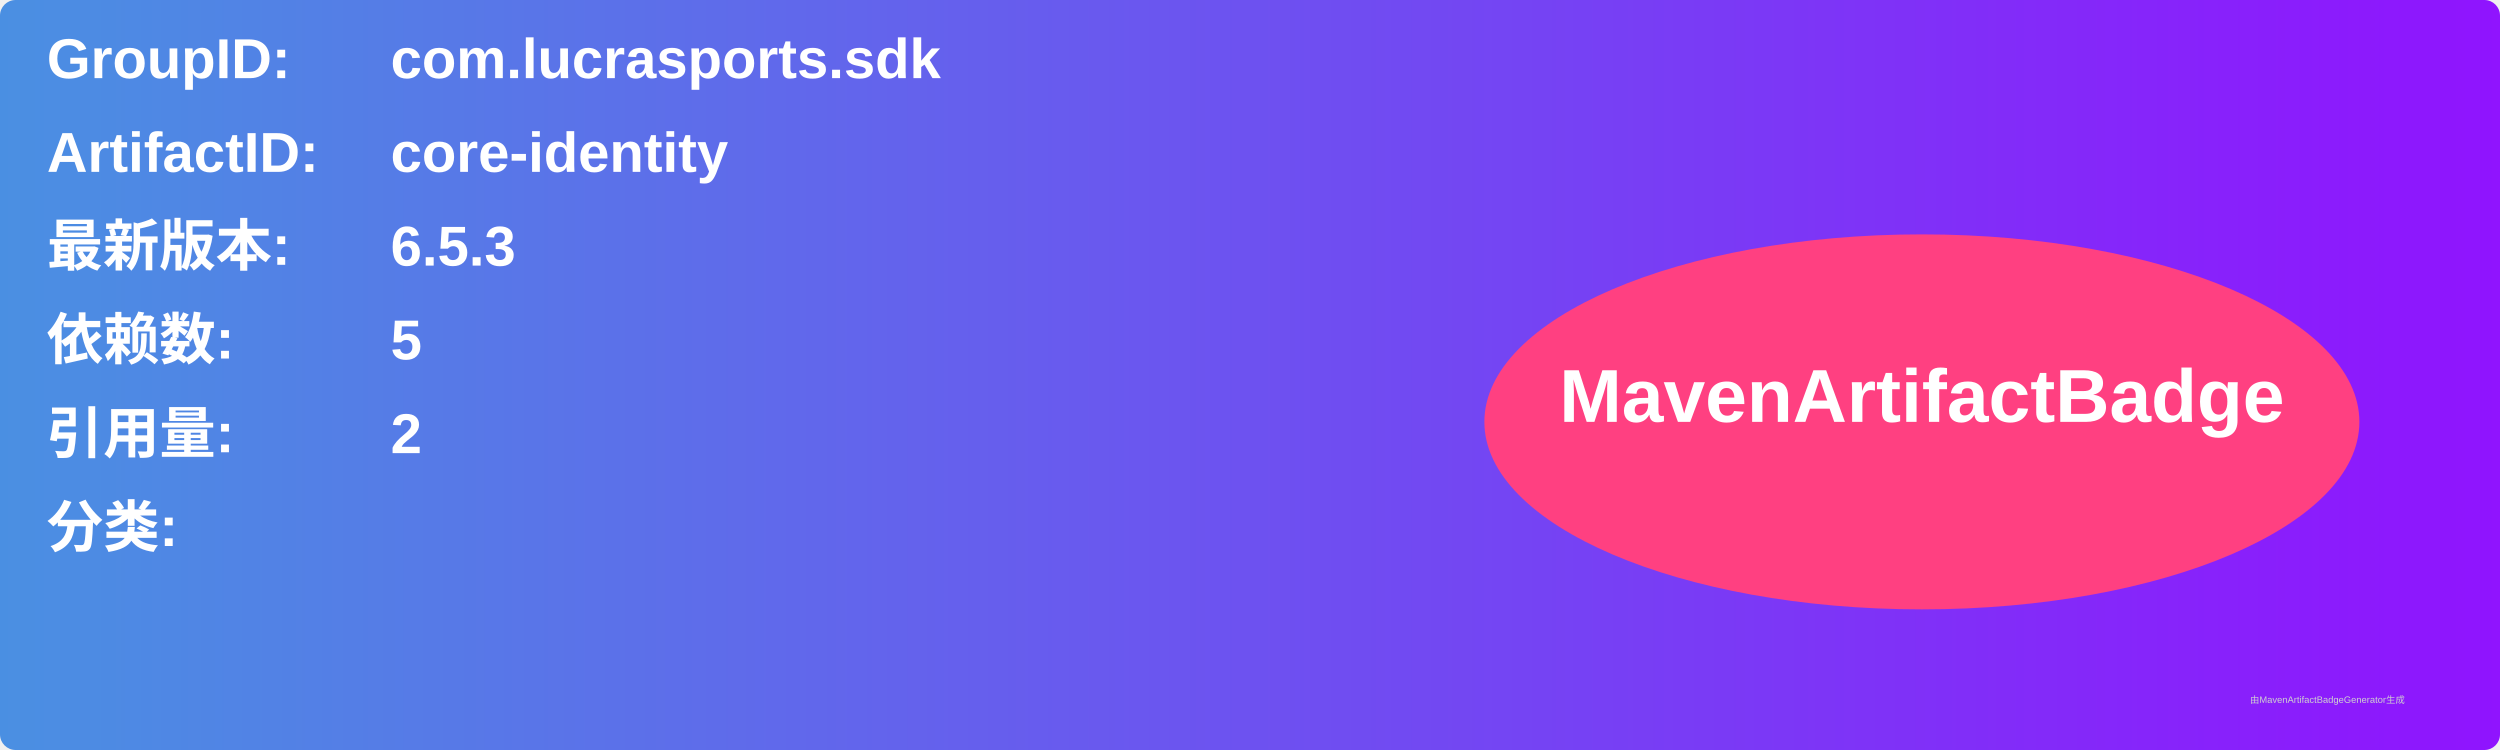
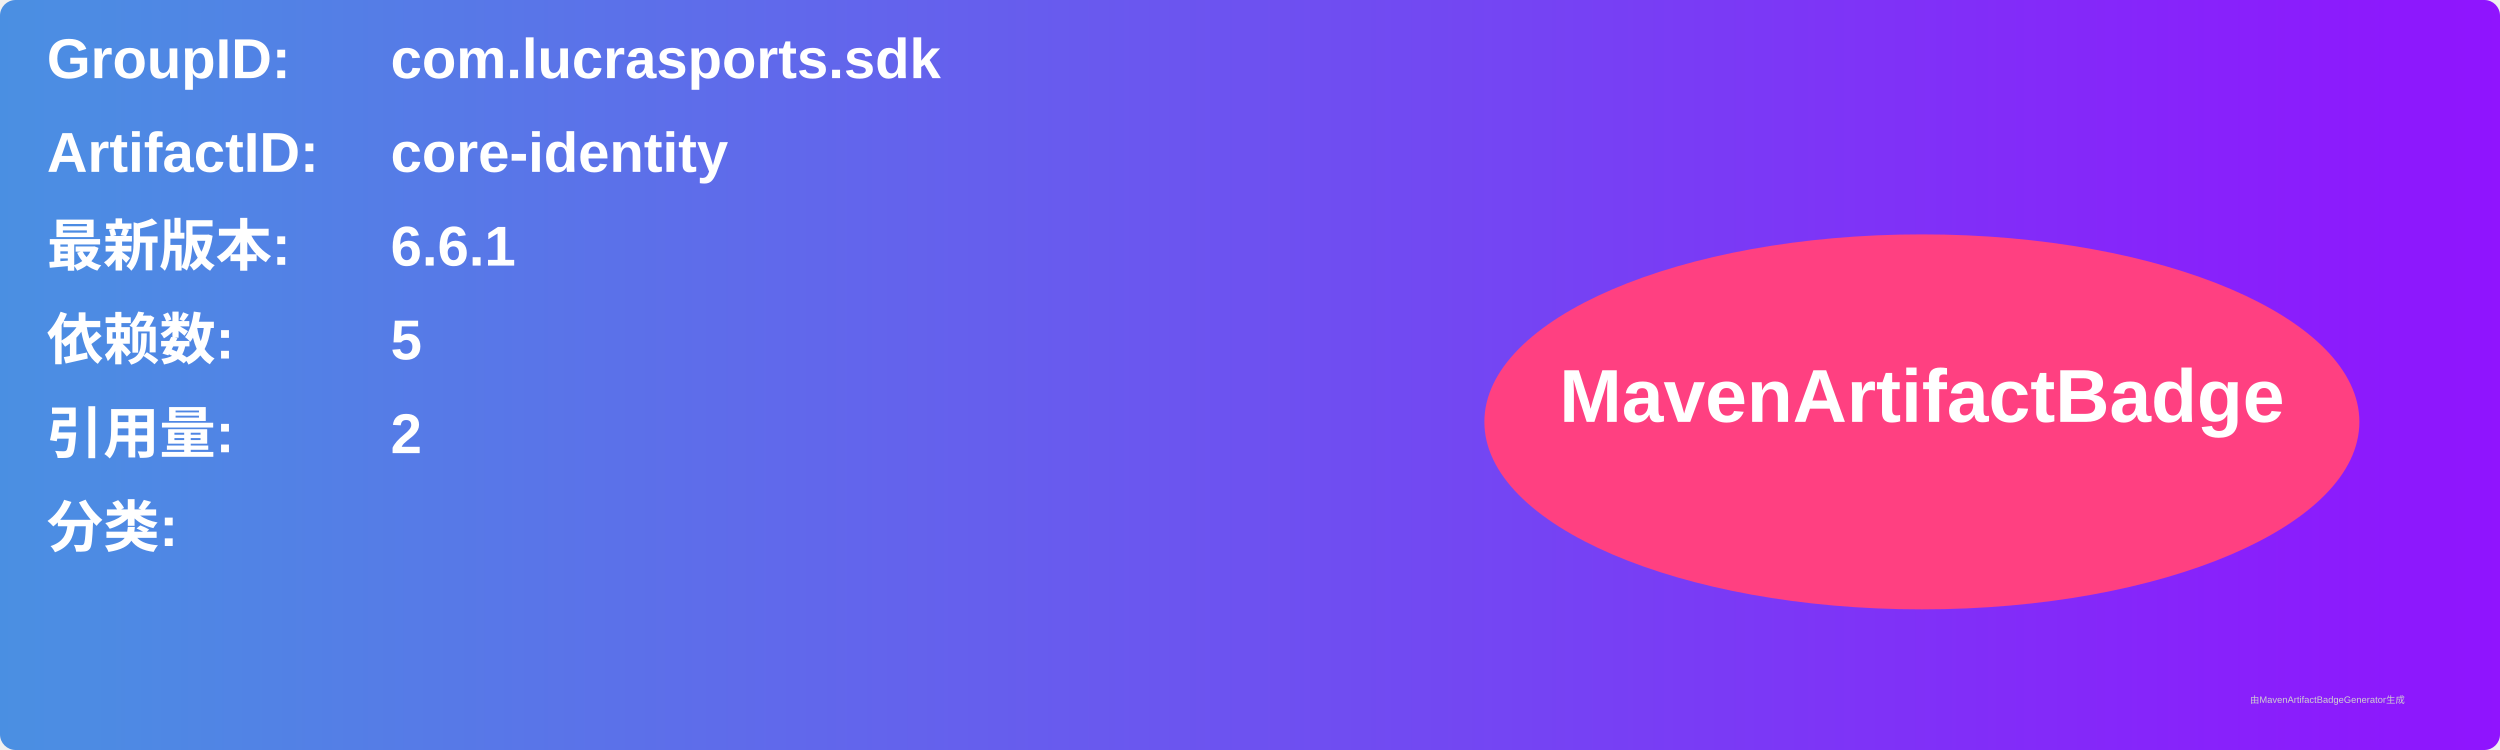
<svg xmlns="http://www.w3.org/2000/svg" width="800" height="240" viewBox="0 0 800 240">
  <linearGradient id="grad" x1="0%" y1="0%" x2="100%" y2="0%">
    <stop offset="0%" stop-color="#4a90e2" />
    <stop offset="100%" stop-color="#9013fe" />
  </linearGradient>
  <rect width="100%" height="100%" rx="5" ry="5" fill="url(#grad)" />
  <g transform="translate(15, 15)">
    <text x="0" y="10" font-family="Arial" font-size="18" fill="white" font-weight="bold" width="260">GroupID:</text>
    <text x="110" y="10" font-family="Arial" font-size="18" fill="white" font-weight="bold" width="460">com.lucrasports.sdk</text>
    <text x="0" y="40" font-family="Arial" font-size="18" fill="white" font-weight="bold" width="260">ArtifactID:</text>
    <text x="110" y="40" font-family="Arial" font-size="18" fill="white" font-weight="bold" width="460">core-identity</text>
    <text x="0" y="70" font-family="Arial" font-size="18" fill="white" font-weight="bold">最新版本:</text>
    <text x="110" y="70" font-family="Arial" font-size="18" fill="white" font-weight="bold">
-       <tspan font-weight="bold">6.5.3</tspan>
+       <tspan font-weight="bold">6.6.1</tspan>
    </text>
    <text x="0" y="100" font-family="Arial" font-size="18" fill="white" font-weight="bold">依赖数: </text>
    <text x="110" y="100" font-family="Arial" font-size="18" fill="white">
      <tspan font-weight="bold">5</tspan>
    </text>
    <text x="0" y="130" font-family="Arial" font-size="18" fill="white" font-weight="bold">引用量: </text>
    <text x="110" y="130" font-family="Arial" font-size="18" fill="white">
      <tspan font-weight="bold">2</tspan>
    </text>
    <text x="0" y="160" font-family="Arial" font-size="18" fill="white" font-weight="bold">分类:</text>
    <text x="10" y="190" font-family="Arial" font-size="10" fill="white">
      <tspan font-weight="bold" />
    </text>
    <ellipse cx="600" cy="120" rx="140" ry="60" fill="#ff4081" />
    <text x="600" y="120" text-anchor="middle" font-family="Arial" font-size="24" fill="white" font-weight="bold">MavenArtifactBadge</text>
  </g>
  <text x="720" y="225" font-family="Arial" font-size="3" fill="#d0d0d0">由MavenArtifactBadgeGenerator生成</text>
</svg>
